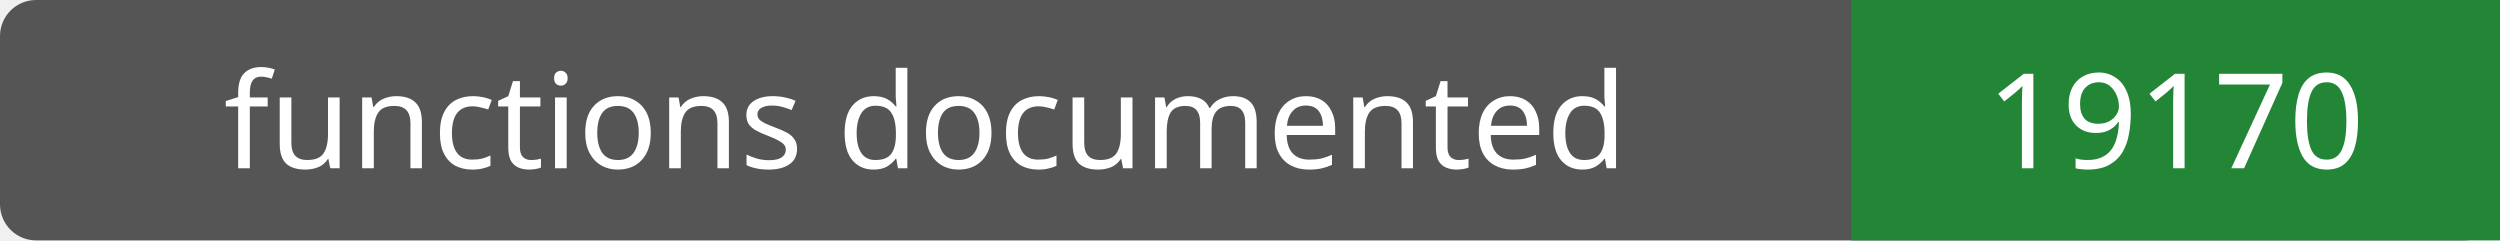
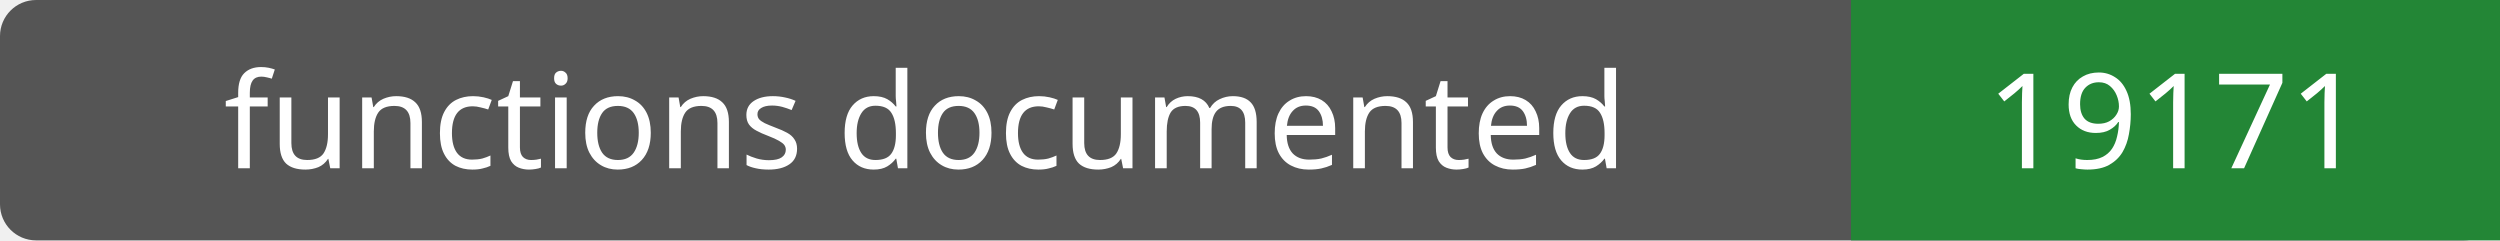
- <svg xmlns="http://www.w3.org/2000/svg" width="208" height="20" role="img" aria-label="functions documented: 19170">
+ <svg xmlns="http://www.w3.org/2000/svg" width="208" height="20" role="img" aria-label="functions documented: 19171">
  <rect width="208" height="20" rx="3" fill="#555" />
  <path fill="#238636" d="M154 0h54v20H154z" />
  <g fill="#fff" text-anchor="middle" font-family="Verdana,sans-serif" font-size="11">
    <text x="77.0" y="14">functions documented</text>
-     <text x="181.0" y="14">19170</text>
+     <text x="181.0" y="14">19171</text>
  </g>
</svg>
